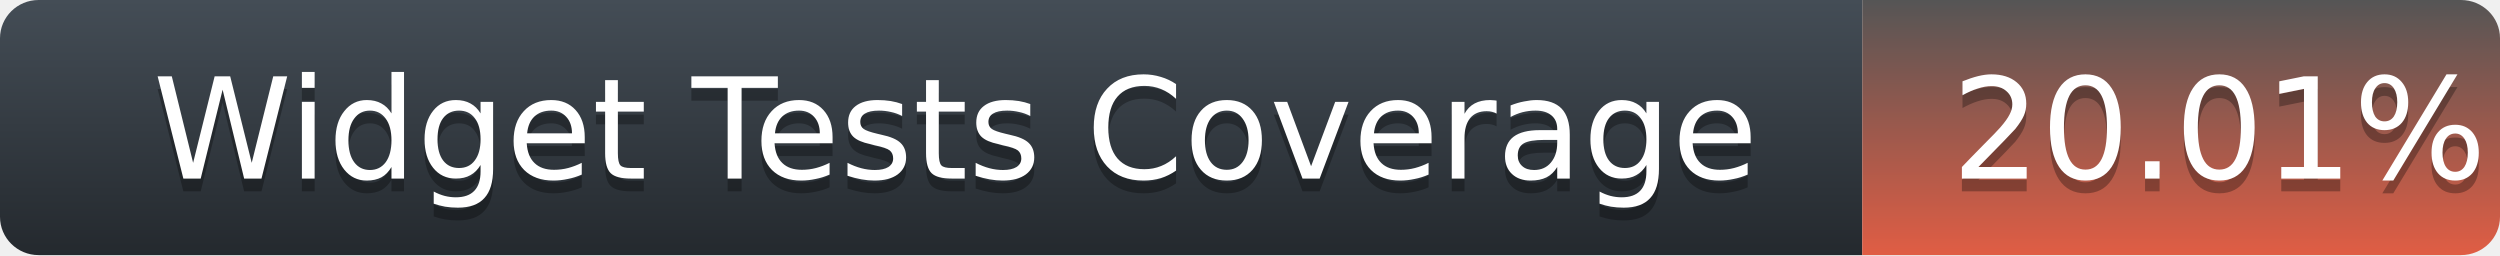
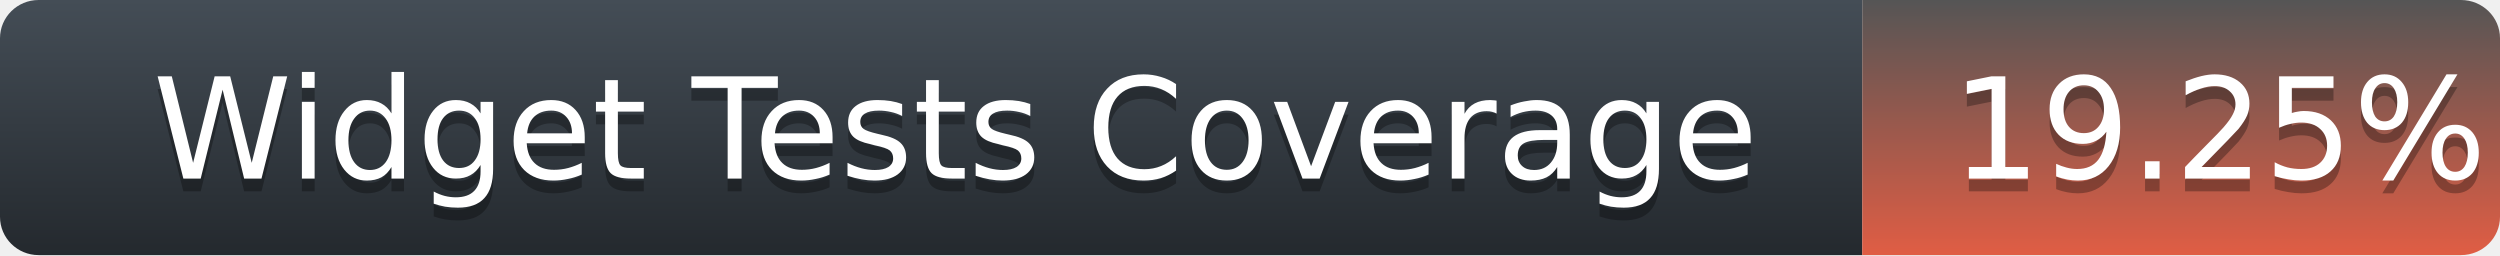
<svg xmlns="http://www.w3.org/2000/svg" width="196" height="20">
  <defs>
    <linearGradient id="title-fill" x1="50%" y1="0%" x2="50%" y2="100%">
      <stop stop-color="#444D56" offset="0%" />
      <stop stop-color="#24292E" offset="100%" />
    </linearGradient>
    <linearGradient id="coverage-fill" x1="50%" y1="0%" x2="50%" y2="100%">
      <stop stop-color="#555" offset="0%" />
      <stop stop-color="#e05d44" offset="100%" />
    </linearGradient>
  </defs>
  <g fill="none" fill-rule="evenodd">
    <g font-family="'DejaVu Sans',Verdana,Geneva,sans-serif" font-size="11">
      <path d="M0,3 C0,1.343 1.355,0 3.027,0 L146,0 L146,20 L3.027,20 C1.355,20 0,18.657 0,17 L0,3 Z" fill="url(#title-fill)" fill-rule="nonzero" />
      <text fill="#010101" fill-opacity=".3">
        <tspan x="12" y="15" aria-hidden="true">Widget Tests Coverage</tspan>
      </text>
      <text fill="#FFFFFF">
        <tspan x="12" y="14">Widget Tests Coverage</tspan>
      </text>
    </g>
    <g transform="translate(146)" font-family="'DejaVu Sans',Verdana,Geneva,sans-serif" font-size="11">
      <path d="M0 0h46.939C48.629 0 50 1.343 50 3v14c0 1.657-1.37 3-3.061 3H0V0z" fill="url(#coverage-fill)" fill-rule="nonzero" />
      <text fill="#010101" fill-opacity=".3" aria-hidden="true">
-         <tspan x="7" y="15">20.01%</tspan>
+         <tspan x="7" y="15">19.25%</tspan>
      </text>
      <text fill="#FFFFFF">
-         <tspan x="7" y="14">20.01%</tspan>
+         <tspan x="7" y="14">19.25%</tspan>
      </text>
    </g>
  </g>
</svg>
